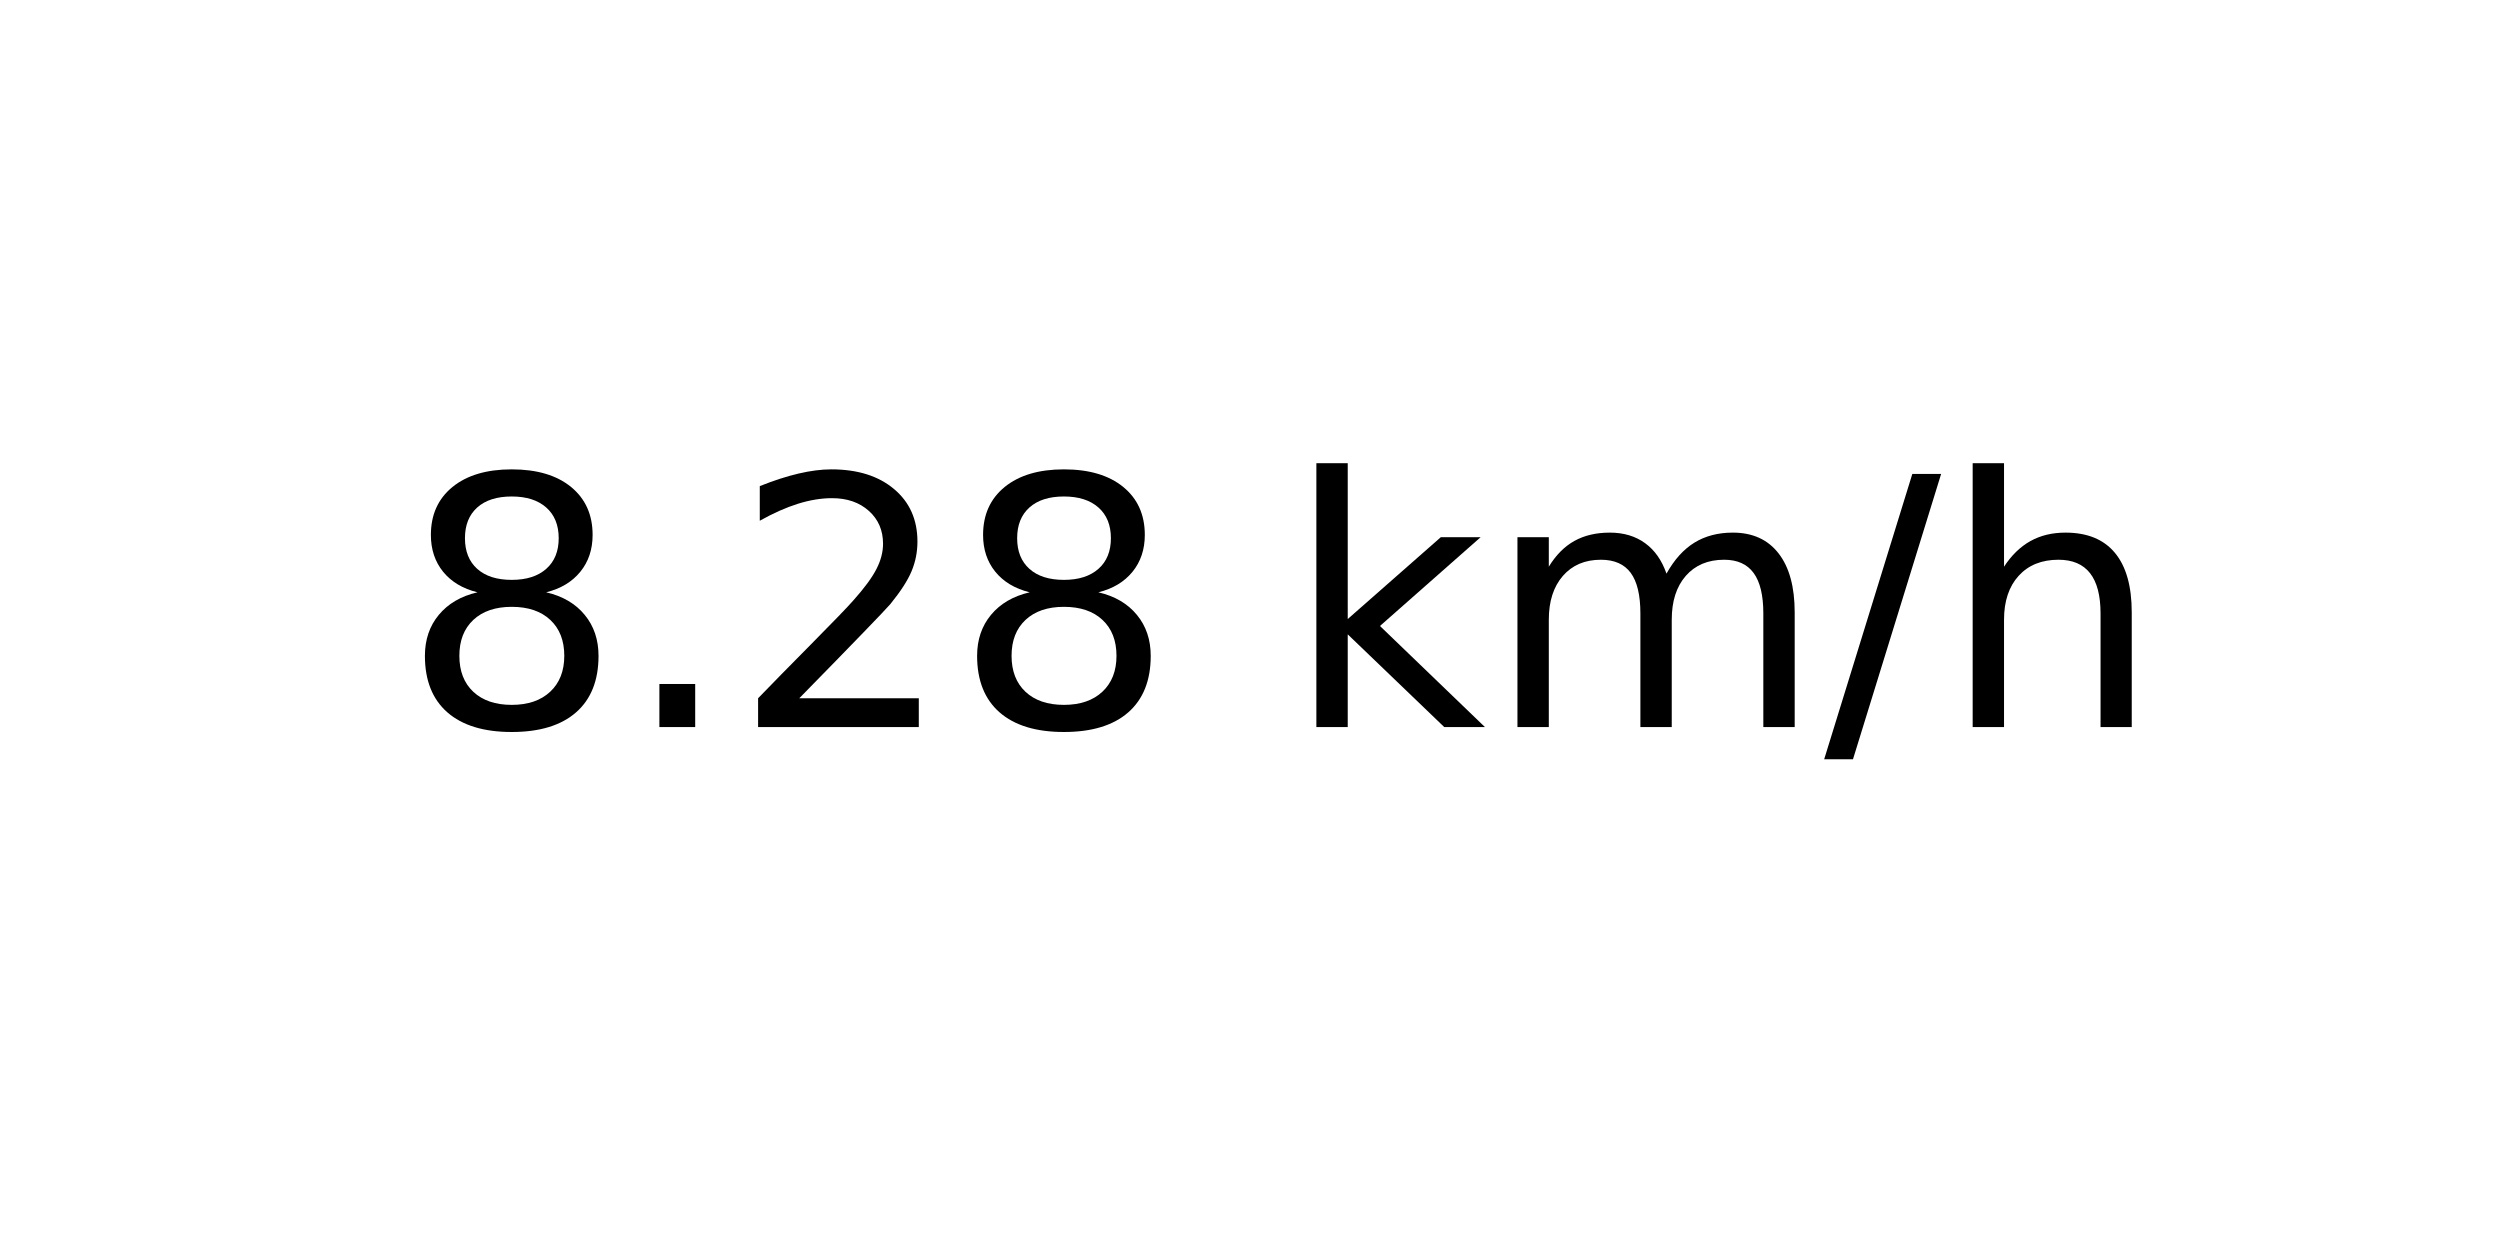
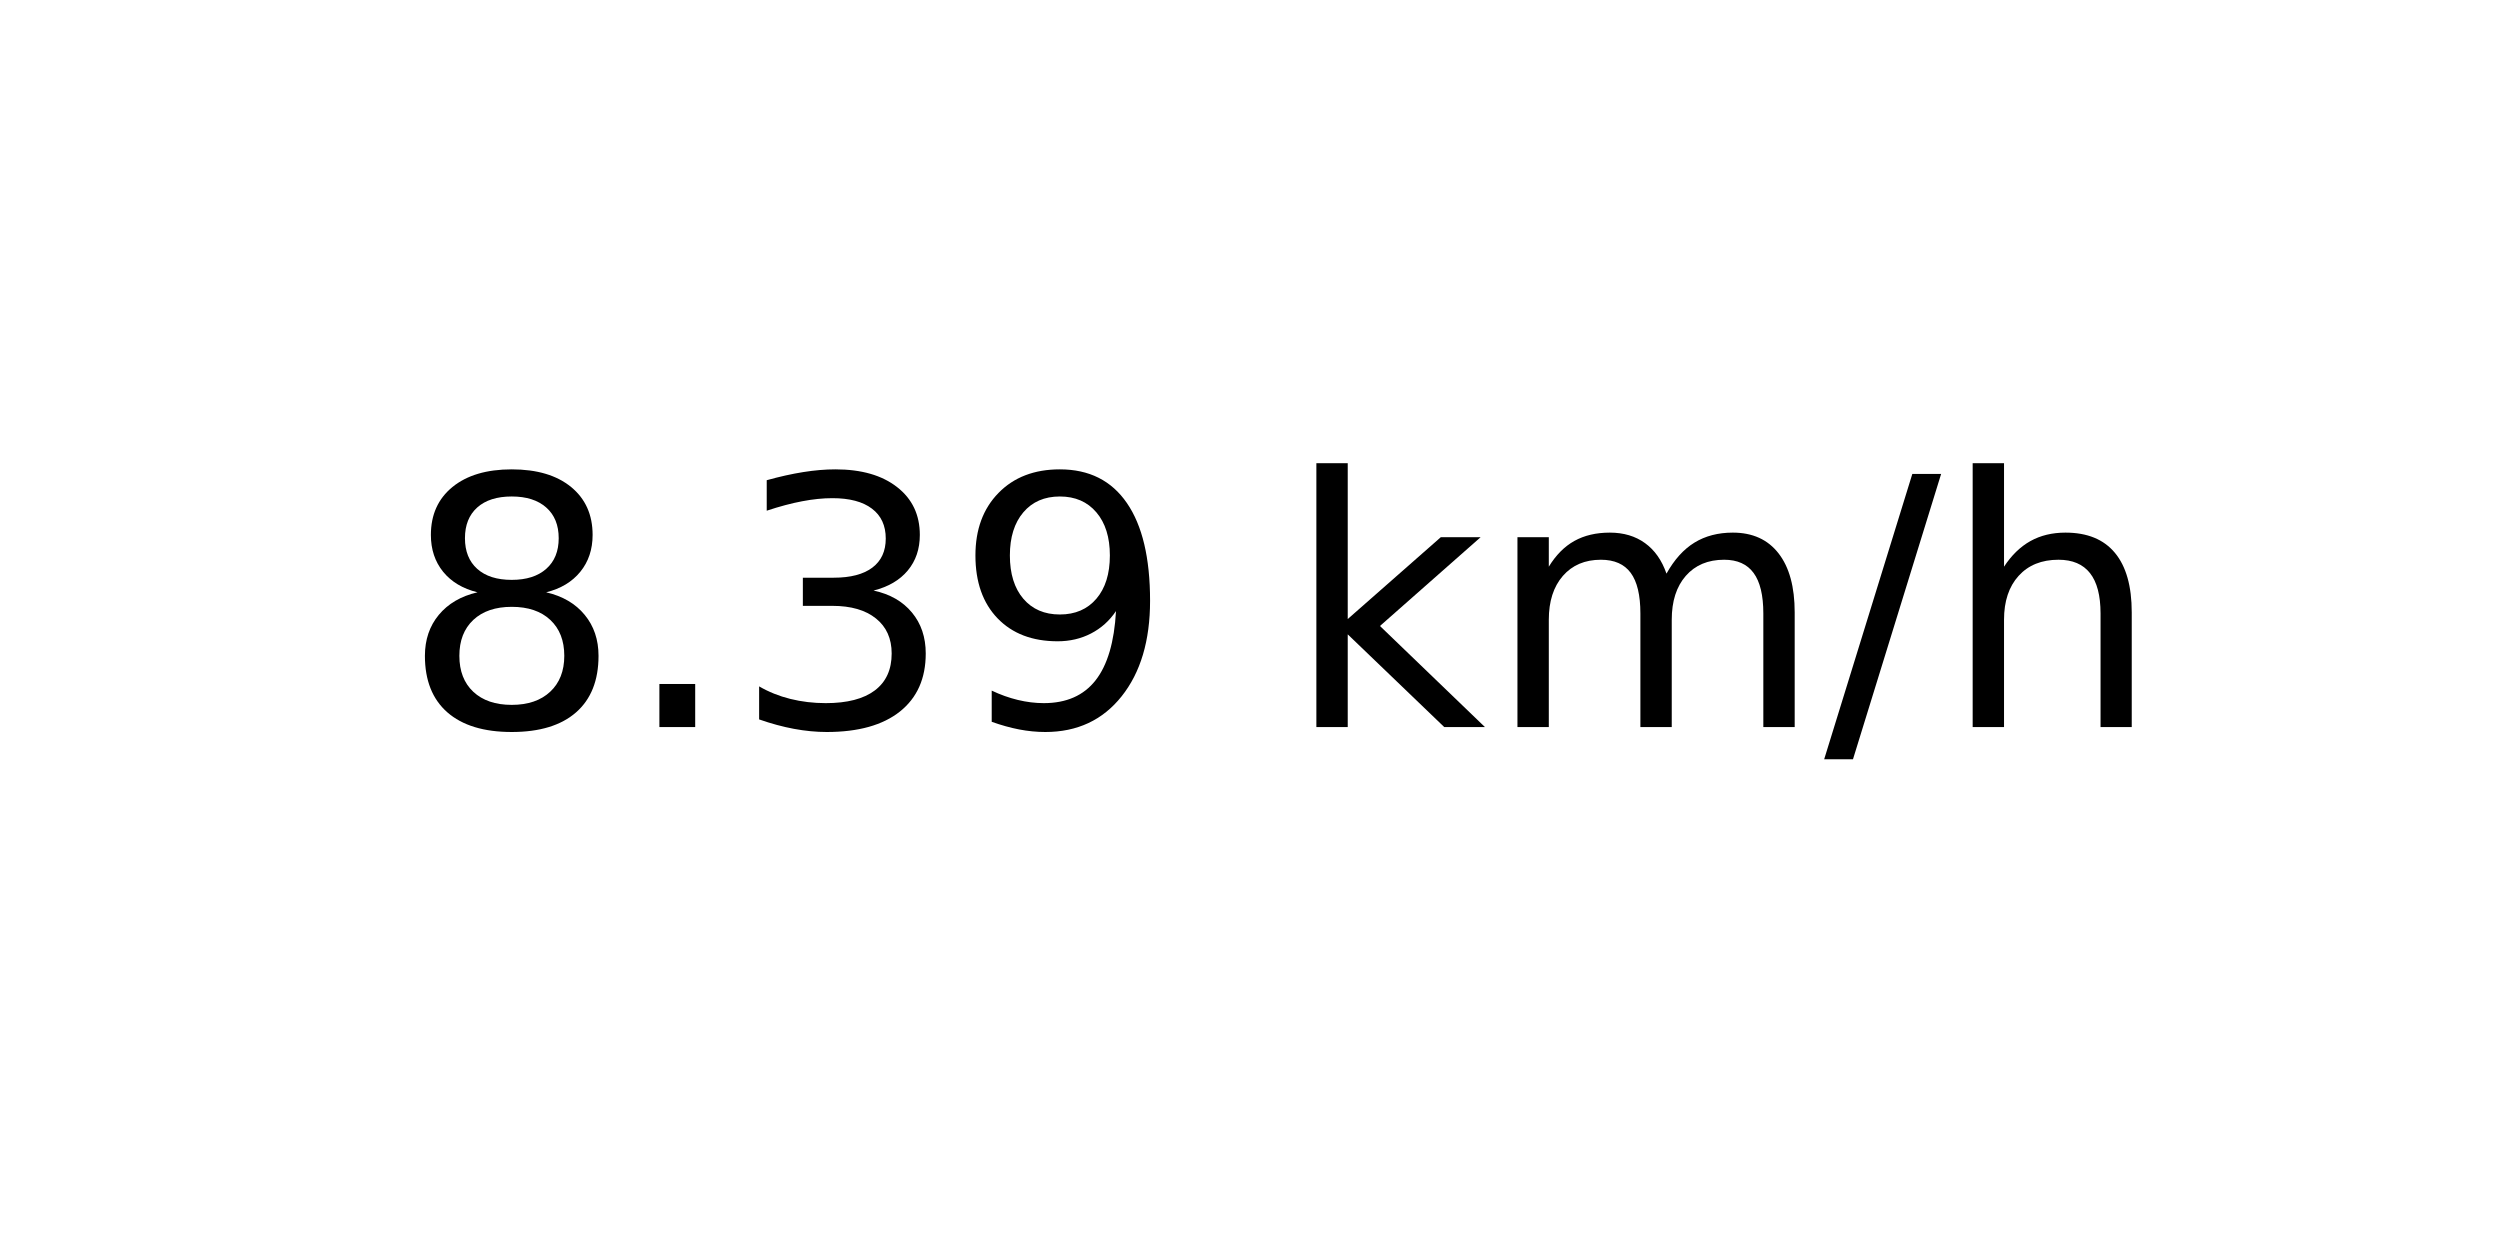
<svg xmlns="http://www.w3.org/2000/svg" xmlns:xlink="http://www.w3.org/1999/xlink" width="72pt" height="36pt" viewBox="0 0 72 36" version="1.1">
  <defs>
    <style type="text/css">*{stroke-linejoin: round; stroke-linecap: butt}</style>
  </defs>
  <g id="figure_1">
    <g id="axes_1">
      <g id="text_1">
        <g transform="translate(11.55937 20.93937) scale(0.1 -0.1)">
          <defs>
            <path id="DejaVuSans-38" d="M 2034 2216  Q 1584 2216 1326 1975  Q 1069 1734 1069 1313  Q 1069 891 1326 650  Q 1584 409 2034 409  Q 2484 409 2743 651  Q 3003 894 3003 1313  Q 3003 1734 2745 1975  Q 2488 2216 2034 2216  z M 1403 2484  Q 997 2584 770 2862  Q 544 3141 544 3541  Q 544 4100 942 4425  Q 1341 4750 2034 4750  Q 2731 4750 3128 4425  Q 3525 4100 3525 3541  Q 3525 3141 3298 2862  Q 3072 2584 2669 2484  Q 3125 2378 3379 2068  Q 3634 1759 3634 1313  Q 3634 634 3220 271  Q 2806 -91 2034 -91  Q 1263 -91 848 271  Q 434 634 434 1313  Q 434 1759 690 2068  Q 947 2378 1403 2484  z M 1172 3481  Q 1172 3119 1398 2916  Q 1625 2713 2034 2713  Q 2441 2713 2670 2916  Q 2900 3119 2900 3481  Q 2900 3844 2670 4047  Q 2441 4250 2034 4250  Q 1625 4250 1398 4047  Q 1172 3844 1172 3481  z " transform="scale(0.015625)" />
            <path id="DejaVuSans-2e" d="M 684 794  L 1344 794  L 1344 0  L 684 0  L 684 794  z " transform="scale(0.015625)" />
-             <path id="DejaVuSans-32" d="M 1228 531  L 3431 531  L 3431 0  L 469 0  L 469 531  Q 828 903 1448 1529  Q 2069 2156 2228 2338  Q 2531 2678 2651 2914  Q 2772 3150 2772 3378  Q 2772 3750 2511 3984  Q 2250 4219 1831 4219  Q 1534 4219 1204 4116  Q 875 4013 500 3803  L 500 4441  Q 881 4594 1212 4672  Q 1544 4750 1819 4750  Q 2544 4750 2975 4387  Q 3406 4025 3406 3419  Q 3406 3131 3298 2873  Q 3191 2616 2906 2266  Q 2828 2175 2409 1742  Q 1991 1309 1228 531  z " transform="scale(0.015625)" />
+             <path id="DejaVuSans-33" d="M 2597 2516  Q 3050 2419 3304 2112  Q 3559 1806 3559 1356  Q 3559 666 3084 287  Q 2609 -91 1734 -91  Q 1441 -91 1130 -33  Q 819 25 488 141  L 488 750  Q 750 597 1062 519  Q 1375 441 1716 441  Q 2309 441 2620 675  Q 2931 909 2931 1356  Q 2931 1769 2642 2001  Q 2353 2234 1838 2234  L 1294 2234  L 1294 2753  L 1863 2753  Q 2328 2753 2575 2939  Q 2822 3125 2822 3475  Q 2822 3834 2567 4026  Q 2313 4219 1838 4219  Q 1578 4219 1281 4162  Q 984 4106 628 3988  L 628 4550  Q 988 4650 1302 4700  Q 1616 4750 1894 4750  Q 2613 4750 3031 4423  Q 3450 4097 3450 3541  Q 3450 3153 3228 2886  Q 3006 2619 2597 2516  z " transform="scale(0.015625)" />
+             <path id="DejaVuSans-39" d="M 703 97  L 703 672  Q 941 559 1184 500  Q 1428 441 1663 441  Q 2288 441 2617 861  Q 2947 1281 2994 2138  Q 2813 1869 2534 1725  Q 2256 1581 1919 1581  Q 1219 1581 811 2004  Q 403 2428 403 3163  Q 403 3881 828 4315  Q 1253 4750 1959 4750  Q 2769 4750 3195 4129  Q 3622 3509 3622 2328  Q 3622 1225 3098 567  Q 2575 -91 1691 -91  Q 1453 -91 1209 -44  Q 966 3 703 97  z M 1959 2075  Q 2384 2075 2632 2365  Q 2881 2656 2881 3163  Q 2881 3666 2632 3958  Q 2384 4250 1959 4250  Q 1534 4250 1286 3958  Q 1038 3666 1038 3163  Q 1038 2656 1286 2365  Q 1534 2075 1959 2075  z " transform="scale(0.015625)" />
            <path id="DejaVuSans-20" transform="scale(0.015625)" />
            <path id="DejaVuSans-6b" d="M 581 4863  L 1159 4863  L 1159 1991  L 2875 3500  L 3609 3500  L 1753 1863  L 3688 0  L 2938 0  L 1159 1709  L 1159 0  L 581 0  L 581 4863  z " transform="scale(0.015625)" />
            <path id="DejaVuSans-6d" d="M 3328 2828  Q 3544 3216 3844 3400  Q 4144 3584 4550 3584  Q 5097 3584 5394 3201  Q 5691 2819 5691 2113  L 5691 0  L 5113 0  L 5113 2094  Q 5113 2597 4934 2840  Q 4756 3084 4391 3084  Q 3944 3084 3684 2787  Q 3425 2491 3425 1978  L 3425 0  L 2847 0  L 2847 2094  Q 2847 2600 2669 2842  Q 2491 3084 2119 3084  Q 1678 3084 1418 2786  Q 1159 2488 1159 1978  L 1159 0  L 581 0  L 581 3500  L 1159 3500  L 1159 2956  Q 1356 3278 1631 3431  Q 1906 3584 2284 3584  Q 2666 3584 2933 3390  Q 3200 3197 3328 2828  z " transform="scale(0.015625)" />
            <path id="DejaVuSans-2f" d="M 1625 4666  L 2156 4666  L 531 -594  L 0 -594  L 1625 4666  z " transform="scale(0.015625)" />
            <path id="DejaVuSans-68" d="M 3513 2113  L 3513 0  L 2938 0  L 2938 2094  Q 2938 2591 2744 2837  Q 2550 3084 2163 3084  Q 1697 3084 1428 2787  Q 1159 2491 1159 1978  L 1159 0  L 581 0  L 581 4863  L 1159 4863  L 1159 2956  Q 1366 3272 1645 3428  Q 1925 3584 2291 3584  Q 2894 3584 3203 3211  Q 3513 2838 3513 2113  z " transform="scale(0.015625)" />
          </defs>
          <use xlink:href="#DejaVuSans-38" />
          <use xlink:href="#DejaVuSans-2e" x="63.623" />
-           <use xlink:href="#DejaVuSans-32" x="95.41" />
-           <use xlink:href="#DejaVuSans-38" x="159.033" />
+           <use xlink:href="#DejaVuSans-33" x="95.41" />
+           <use xlink:href="#DejaVuSans-39" x="159.033" />
          <use xlink:href="#DejaVuSans-20" x="222.656" />
          <use xlink:href="#DejaVuSans-6b" x="254.443" />
          <use xlink:href="#DejaVuSans-6d" x="312.354" />
          <use xlink:href="#DejaVuSans-2f" x="409.766" />
          <use xlink:href="#DejaVuSans-68" x="443.457" />
        </g>
      </g>
    </g>
  </g>
</svg>
